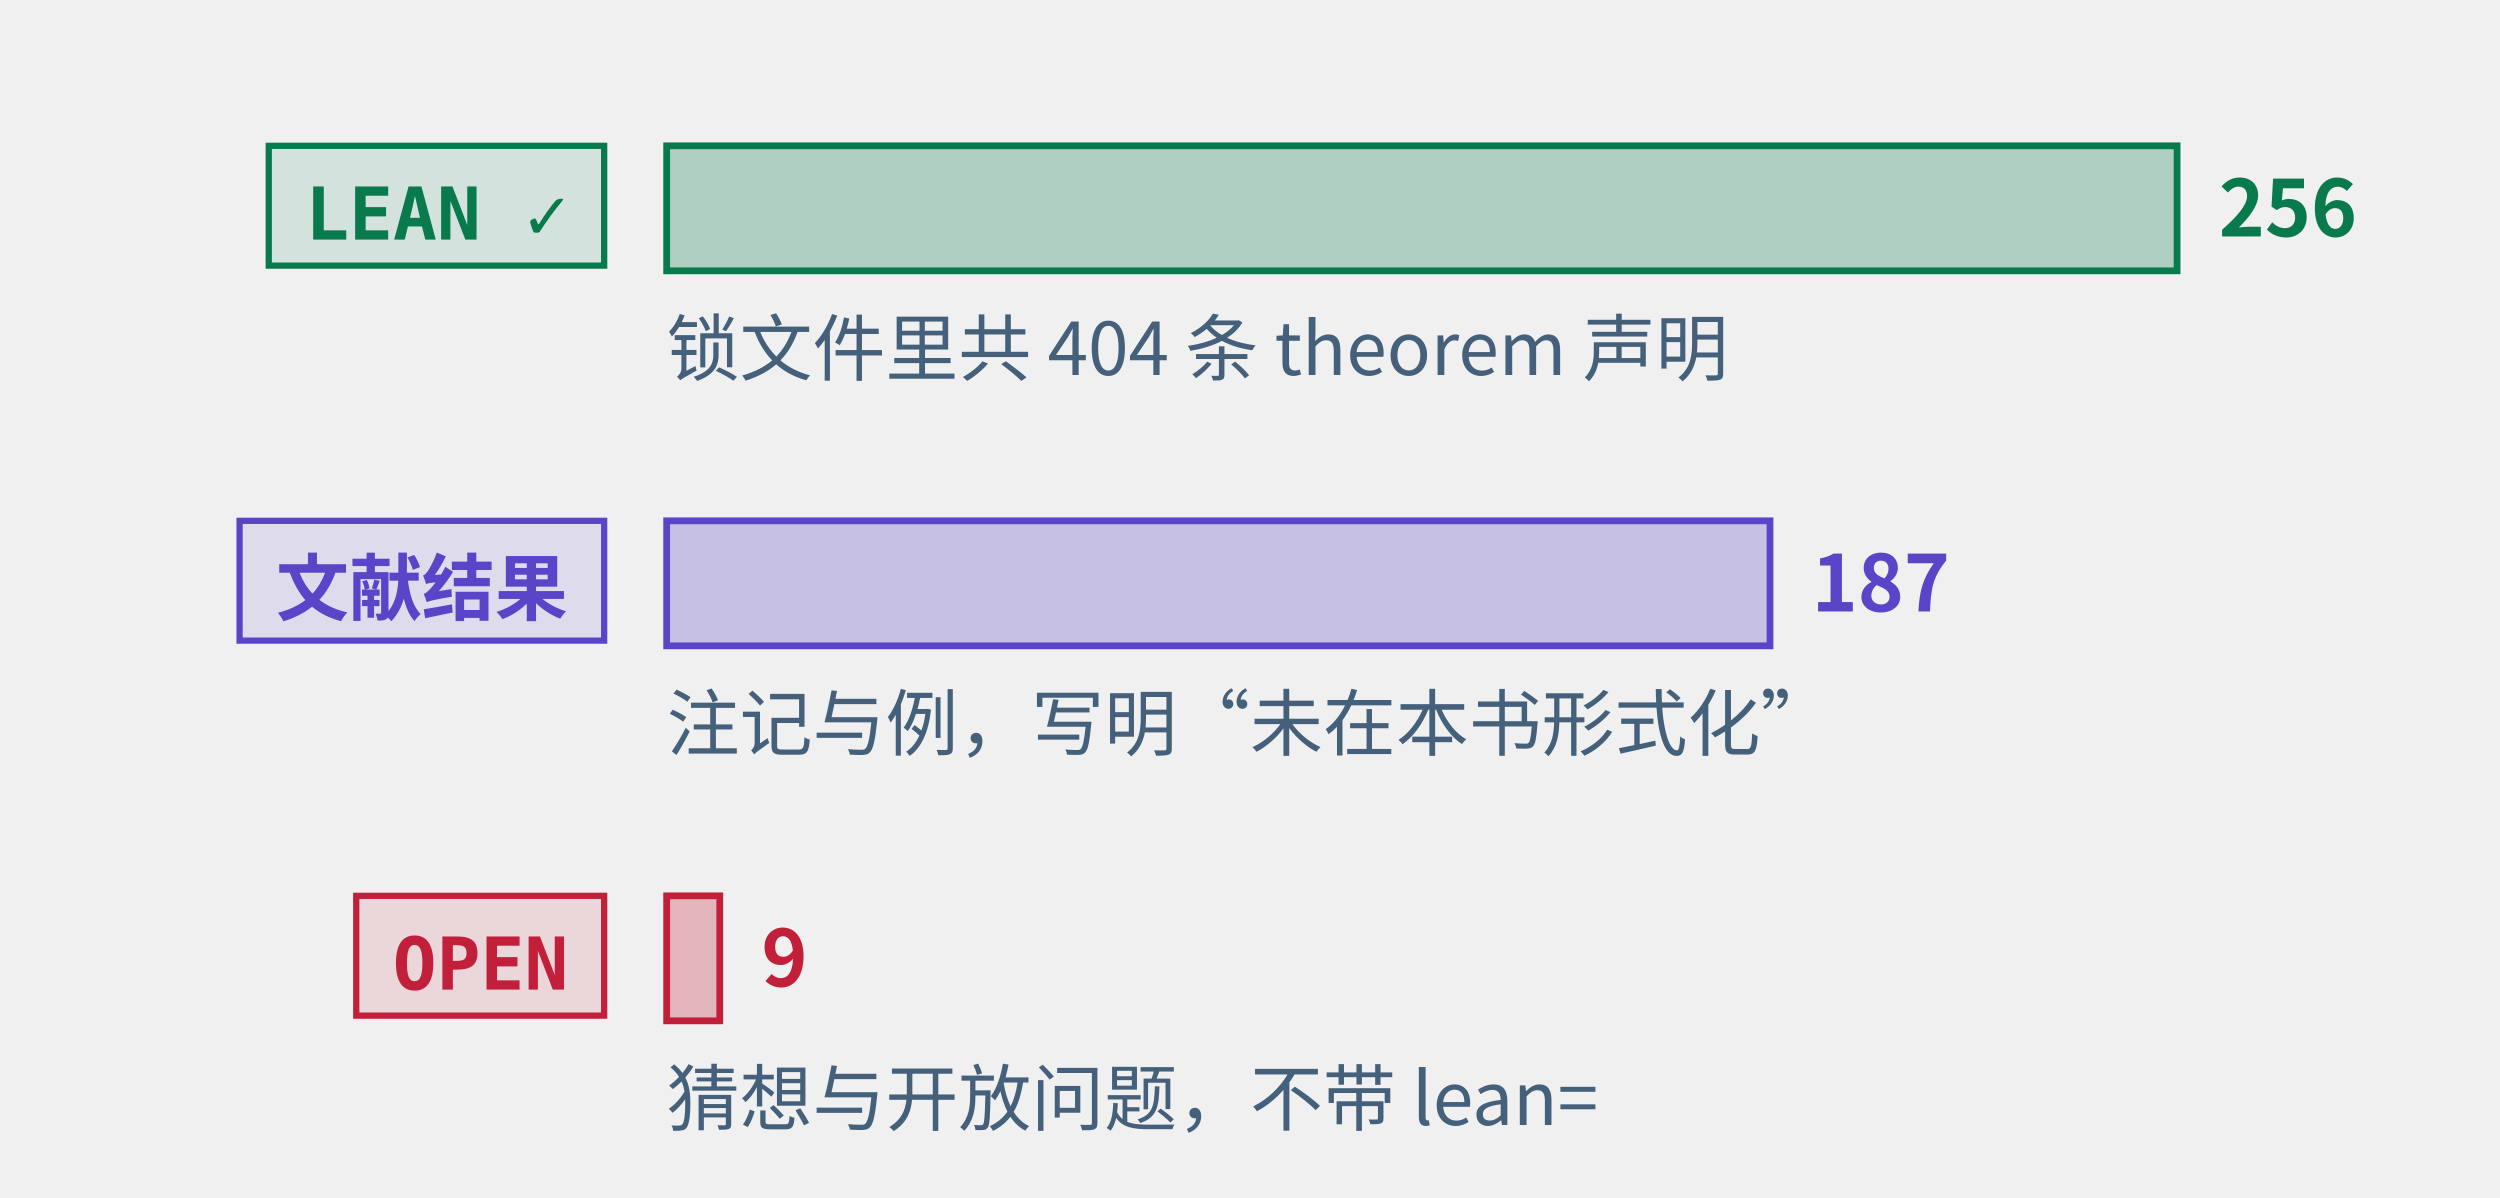
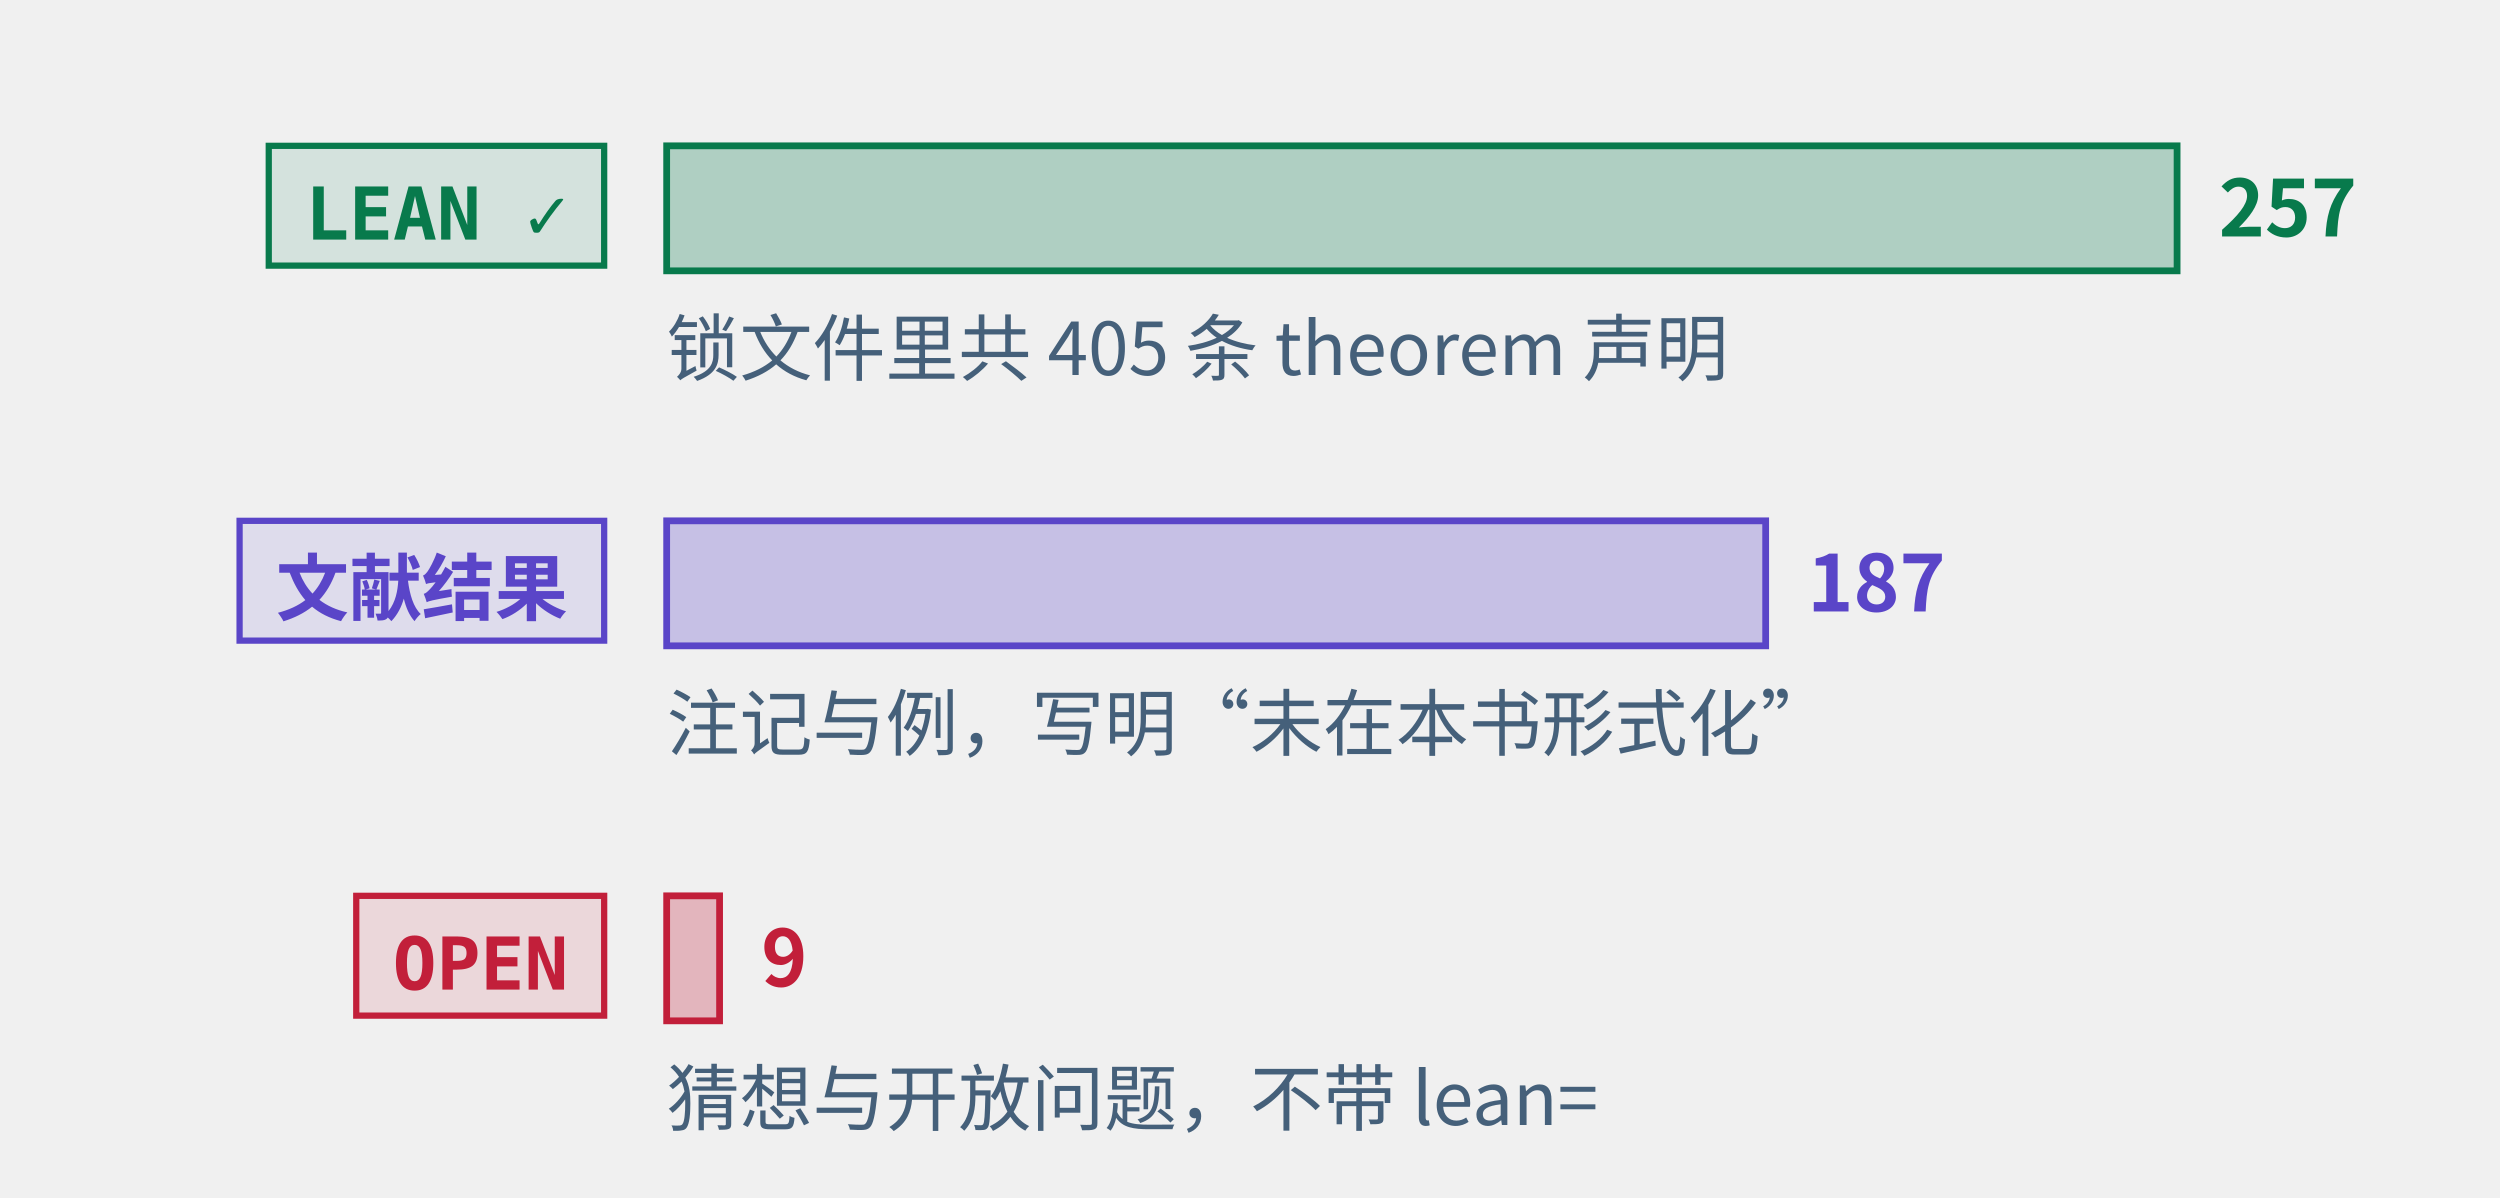
<svg xmlns="http://www.w3.org/2000/svg" class="tr-fig" data-tr-fig="prelude-three-tiers" data-lang="zh" viewBox="0 0 480 230" width="480" height="230" font-family="'Noto Sans SC', 'Noto Sans CJK SC', 'Source Sans 3', 'PingFang SC', 'Microsoft YaHei', system-ui, sans-serif" role="img" aria-label="三条横条，各配一个标签。最上面一条绿色，标签 LEAN ✓，是带 Lean 引用的定理、引理、命题与推论的条数，最长；中间一条紫色，标签“文献结果”，是标明文献结果的注记与例的条数；最下面一条红色，标签 OPEN，是开放猜想与开放问题的条数，很短。每条横条末端写着条数，绿色一条下面另注锁文件里 theorem 声明的条数。">
  <style>.ts-ink{stroke:#0b1622}.tf-ink{fill:#0b1622}.ts-dim{stroke:#45607a}.tf-dim{fill:#45607a}.ts-faint{stroke:#9db3c4}.tf-faint{fill:#9db3c4}.ts-edge{stroke:#b9d0dd}.tf-edge{fill:#b9d0dd}.ts-hot{stroke:#5f9bb5}.tf-hot{fill:#5f9bb5}.ts-bg{stroke:#ffffff}.tf-bg{fill:#ffffff}.ts-panel{stroke:#eef5f9}.tf-panel{fill:#eef5f9}.ts-sheet{stroke:#f7fbfd}.tf-sheet{fill:#f7fbfd}.ts-cyan{stroke:#007c8a}.tf-cyan{fill:#007c8a}.ts-magenta{stroke:#b0128f}.tf-magenta{fill:#b0128f}.ts-amber{stroke:#946200}.tf-amber{fill:#946200}.ts-violet{stroke:#5a45c8}.tf-violet{fill:#5a45c8}.ts-ok{stroke:#087a4c}.tf-ok{fill:#087a4c}.ts-warn{stroke:#c21f3a}.tf-warn{fill:#c21f3a}.ts-blue{stroke:#1d5fd0}.tf-blue{fill:#1d5fd0}.ts-orange{stroke:#b85410}.tf-orange{fill:#b85410}.ts-sigma{stroke:#28405a}.tf-sigma{fill:#28405a}@media (prefers-color-scheme:dark){.ts-ink{stroke:#d4efff}.tf-ink{fill:#d4efff}.ts-dim{stroke:#6f8ea5}.tf-dim{fill:#6f8ea5}.ts-faint{stroke:#34506a}.tf-faint{fill:#34506a}.ts-edge{stroke:#143049}.tf-edge{fill:#143049}.ts-hot{stroke:#1f5d7c}.tf-hot{fill:#1f5d7c}.ts-bg{stroke:#03060c}.tf-bg{fill:#03060c}.ts-panel{stroke:#07101b}.tf-panel{fill:#07101b}.ts-sheet{stroke:#050c16}.tf-sheet{fill:#050c16}.ts-cyan{stroke:#19f0ff}.tf-cyan{fill:#19f0ff}.ts-magenta{stroke:#ff2fd0}.tf-magenta{fill:#ff2fd0}.ts-amber{stroke:#ffc83d}.tf-amber{fill:#ffc83d}.ts-violet{stroke:#9d8cff}.tf-violet{fill:#9d8cff}.ts-ok{stroke:#46ffb2}.tf-ok{fill:#46ffb2}.ts-warn{stroke:#ff5064}.tf-warn{fill:#ff5064}.ts-blue{stroke:#2a7bff}.tf-blue{fill:#2a7bff}.ts-orange{stroke:#ff8a3c}.tf-orange{fill:#ff8a3c}.ts-sigma{stroke:#cfe3ff}.tf-sigma{fill:#cfe3ff}}</style>
  <rect x="51.6" y="28" width="64.4" height="23" class="ts-ok tf-ok" stroke-width="1.2" fill-opacity="0.12" />
  <text class="tf-ok tr-fig-mono" x="58.6" y="46" font-size="14" font-family="'JetBrains Mono', 'DejaVu Sans Mono', ui-monospace, Menlo, Consolas, monospace" font-weight="600">LEAN ✓</text>
  <rect x="128" y="28" width="290" height="24" class="ts-ok tf-ok" stroke-width="1.3" fill-opacity="0.28" />
-   <text class="tf-ok" x="426" y="45.4" font-size="15" font-weight="600">256</text>
+   <text class="tf-ok" x="426" y="45.4" font-size="15" font-weight="600">257</text>
  <rect x="46" y="100" width="70" height="23" class="ts-violet tf-violet" stroke-width="1.2" fill-opacity="0.12" />
  <text class="tf-violet tr-fig-mono" x="53" y="118" font-size="14" font-family="'JetBrains Mono', 'DejaVu Sans Mono', ui-monospace, Menlo, Consolas, monospace" font-weight="600">文献结果</text>
-   <rect x="128" y="100" width="211.84" height="24" class="ts-violet tf-violet" stroke-width="1.3" fill-opacity="0.28" />
-   <text class="tf-violet" x="347.84" y="117.4" font-size="15" font-weight="600">187</text>
+   <rect x="128" y="100" width="211.01" height="24" class="ts-violet tf-violet" stroke-width="1.3" fill-opacity="0.28" />
+   <text class="tf-violet" x="347.01" y="117.4" font-size="15" font-weight="600">187</text>
  <rect x="68.4" y="172" width="47.6" height="23" class="ts-warn tf-warn" stroke-width="1.2" fill-opacity="0.12" />
  <text class="tf-warn tr-fig-mono" x="75.4" y="190" font-size="14" font-family="'JetBrains Mono', 'DejaVu Sans Mono', ui-monospace, Menlo, Consolas, monospace" font-weight="600">OPEN</text>
-   <rect x="128" y="172" width="10.2" height="24" class="ts-warn tf-warn" stroke-width="1.3" fill-opacity="0.28" />
-   <text class="tf-warn" x="146.2" y="189.4" font-size="15" font-weight="600">9</text>
-   <text class="tf-dim" x="128" y="72" font-size="14">锁文件里共 404 条 theorem 声明</text>
+   <rect x="128" y="172" width="10.16" height="24" class="ts-warn tf-warn" stroke-width="1.3" fill-opacity="0.28" />
+   <text class="tf-warn" x="146.16" y="189.4" font-size="15" font-weight="600">9</text>
+   <text class="tf-dim" x="128" y="72" font-size="14">锁文件里共 405 条 theorem 声明</text>
  <text class="tf-dim" x="128" y="144" font-size="14">注记与例，写明“未在本书形式化”</text>
  <text class="tf-dim" x="128" y="216" font-size="14">猜想与开放问题，不带 lean=</text>
</svg>
